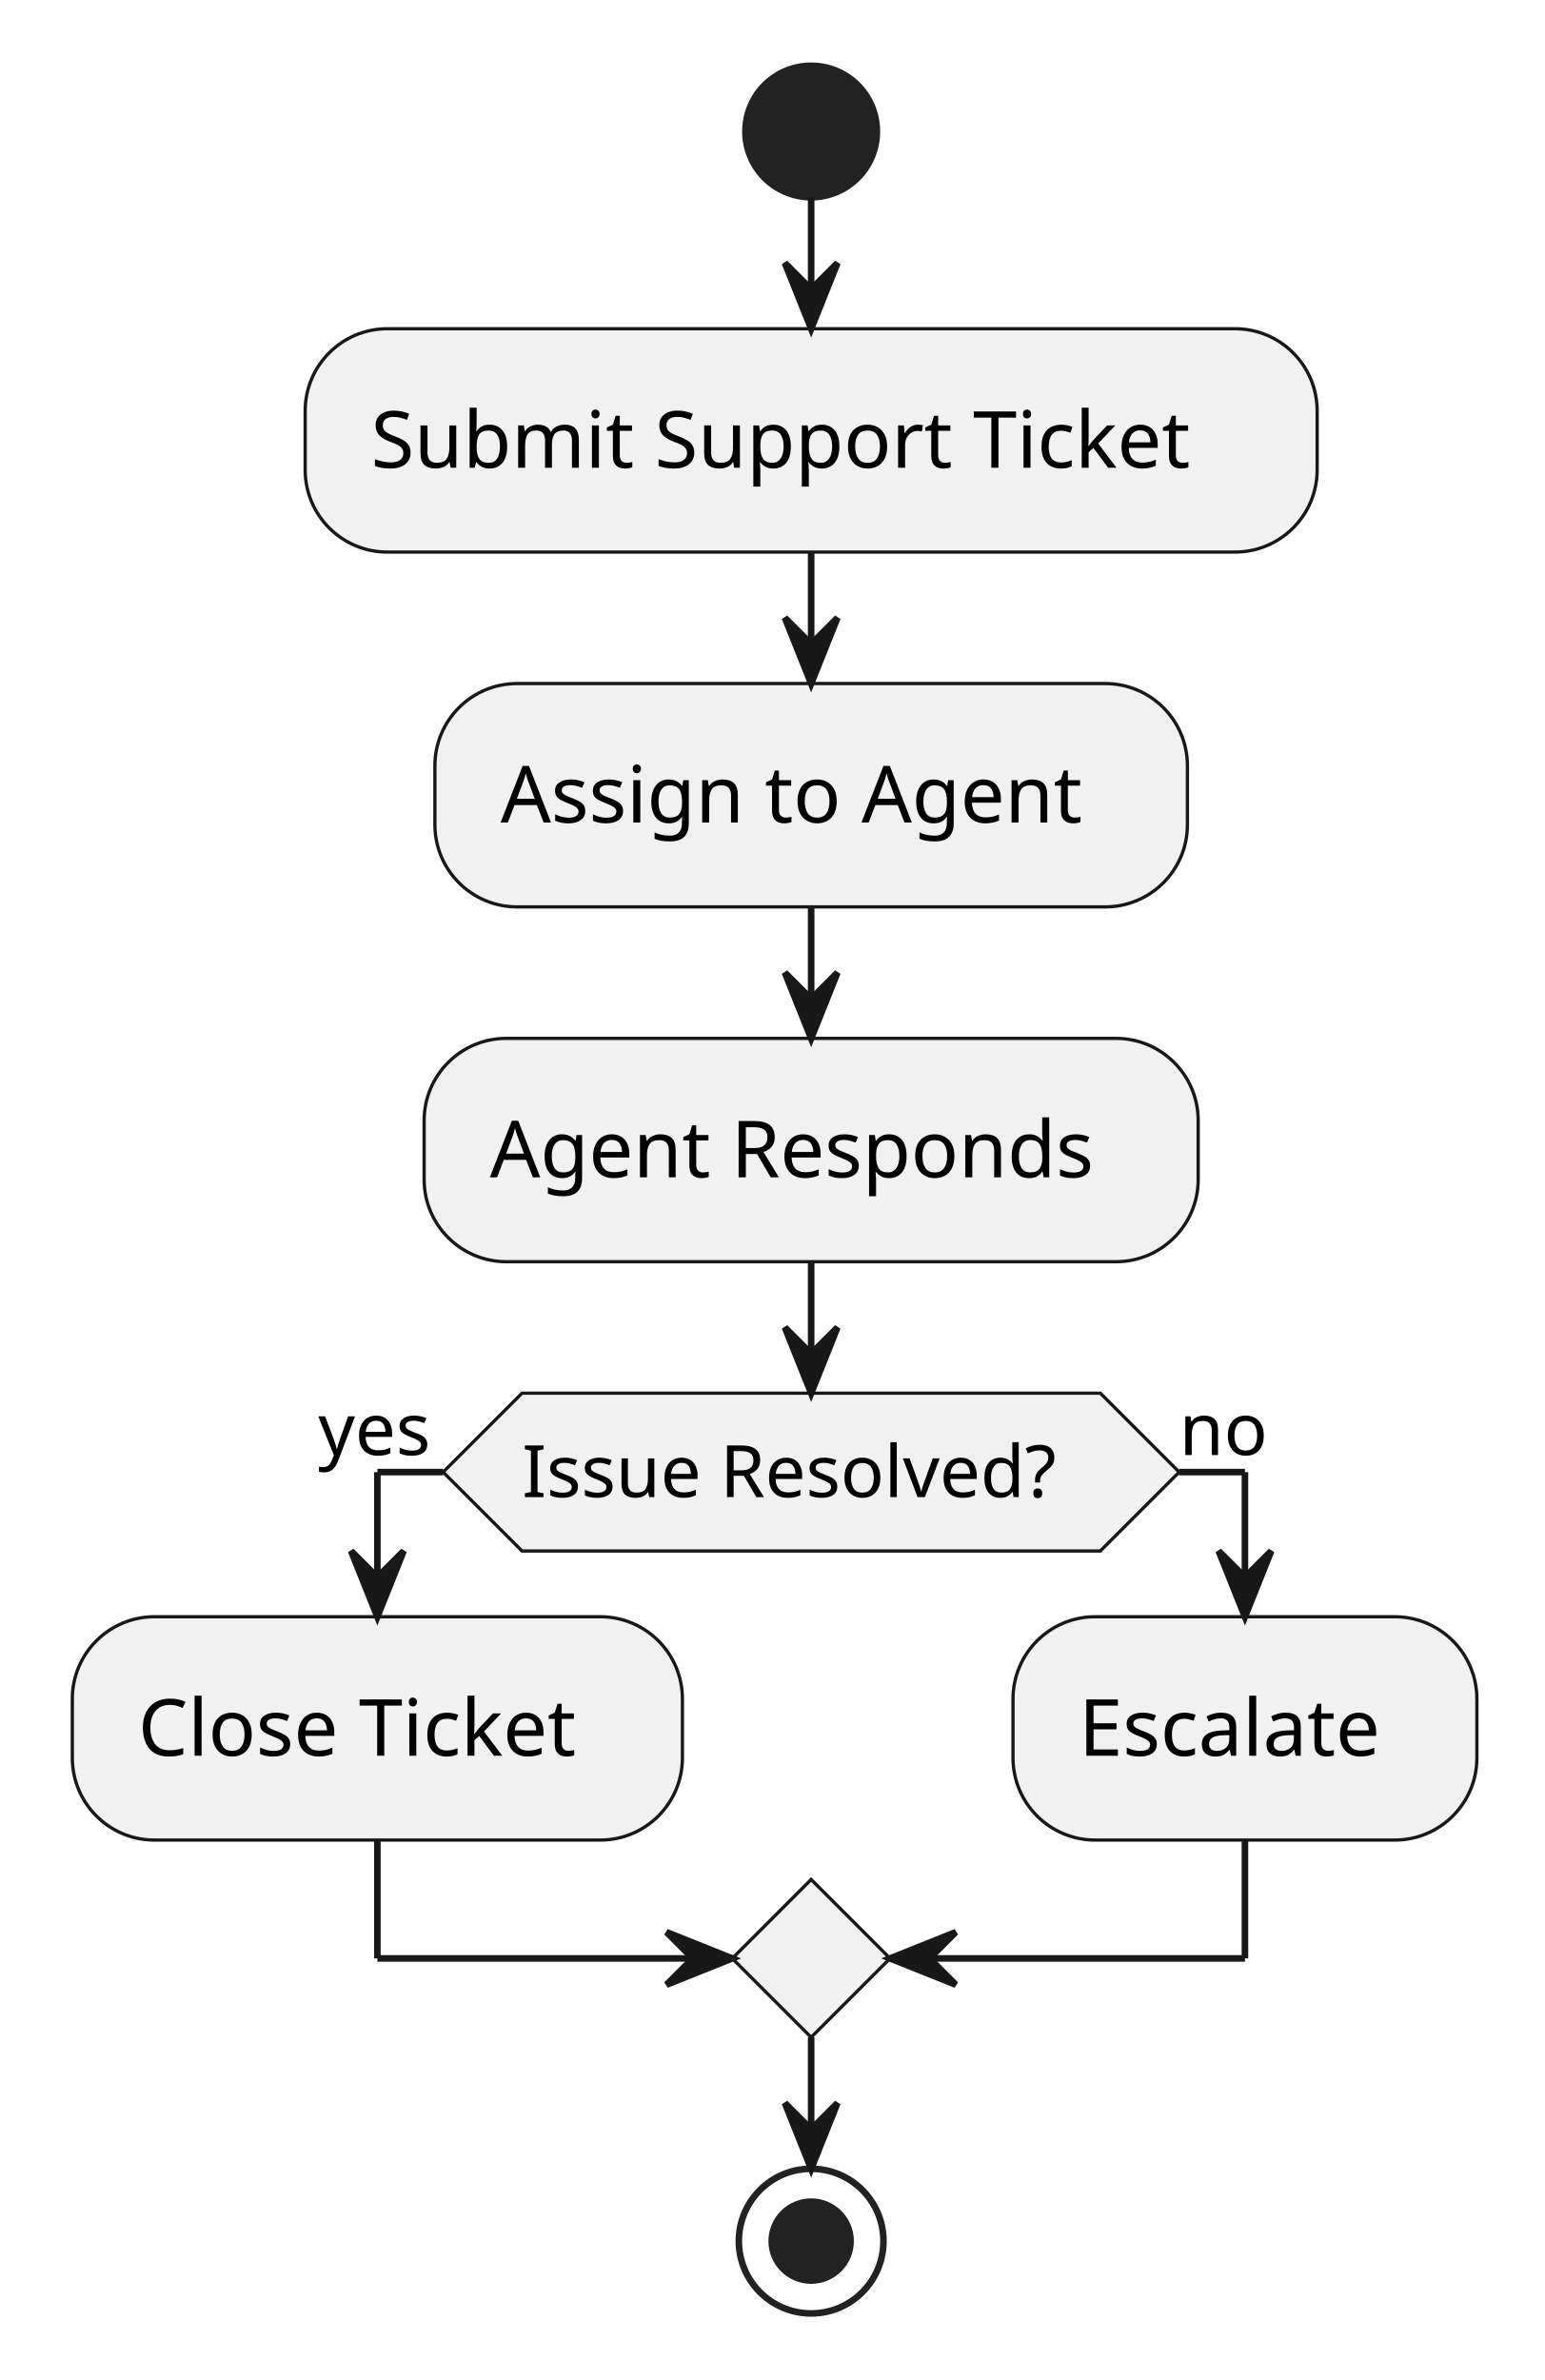
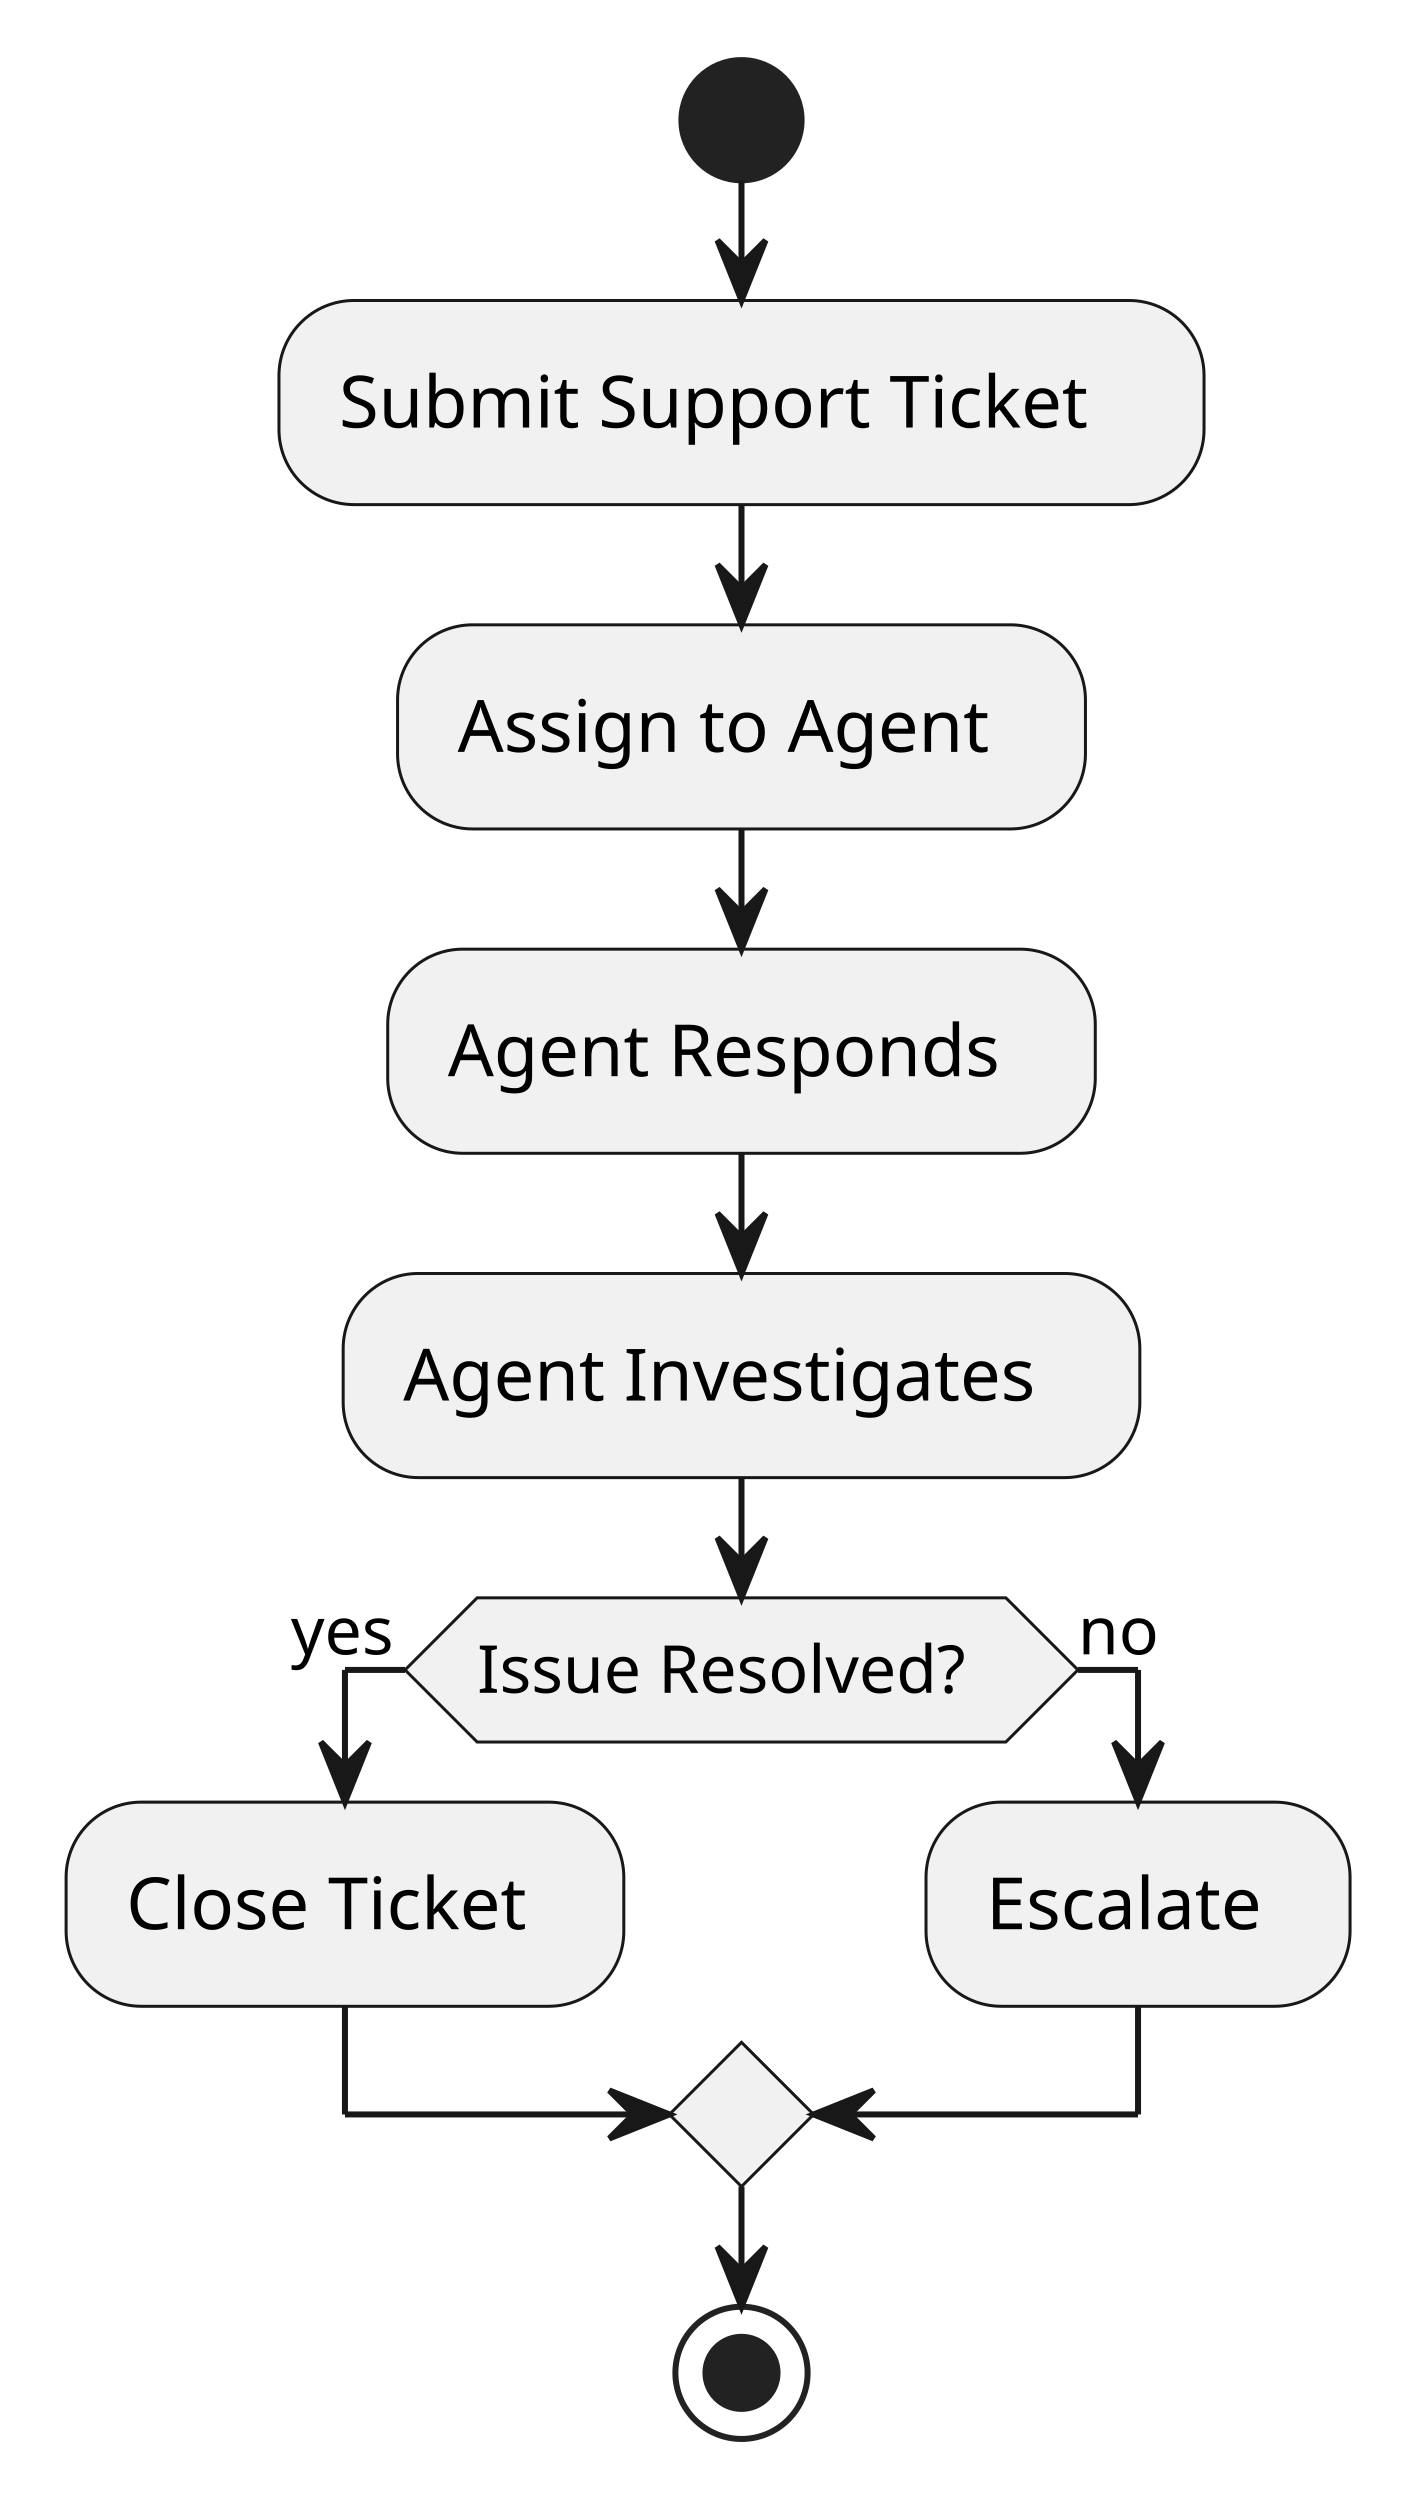
- <svg xmlns="http://www.w3.org/2000/svg" contentStyleType="text/css" data-diagram-type="ACTIVITY" height="362px" preserveAspectRatio="none" style="width:235px;height:362px;background:#FFFFFF;" version="1.1" viewBox="0 0 235 362" width="235px" zoomAndPan="magnify">
+ <svg xmlns="http://www.w3.org/2000/svg" contentStyleType="text/css" data-diagram-type="ACTIVITY" height="416px" preserveAspectRatio="none" style="width:235px;height:416px;background:#FFFFFF;" version="1.1" viewBox="0 0 235 416" width="235px" zoomAndPan="magnify">
  <defs />
  <g>
    <ellipse cx="123.385" cy="20" fill="#222222" rx="10" ry="10" style="stroke:#222222;stroke-width:1;" />
    <rect fill="#F1F1F1" height="33.969" rx="12.5" ry="12.5" style="stroke:#181818;stroke-width:0.5;" width="153.934" x="46.419" y="50" />
    <text fill="#000000" font-family="sans-serif" font-size="12" lengthAdjust="spacing" textLength="133.934" x="56.419" y="71.139">Submit Support Ticket</text>
    <rect fill="#F1F1F1" height="33.969" rx="12.5" ry="12.5" style="stroke:#181818;stroke-width:0.5;" width="114.465" x="66.153" y="103.969" />
    <text fill="#000000" font-family="sans-serif" font-size="12" lengthAdjust="spacing" textLength="94.465" x="76.153" y="125.107">Assign to Agent</text>
    <rect fill="#F1F1F1" height="33.969" rx="12.5" ry="12.5" style="stroke:#181818;stroke-width:0.5;" width="117.74" x="64.515" y="157.938" />
    <text fill="#000000" font-family="sans-serif" font-size="12" lengthAdjust="spacing" textLength="97.74" x="74.515" y="179.076">Agent Responds</text>
-     <polygon fill="#F1F1F1" points="79.401,211.906,167.369,211.906,179.369,223.906,167.369,235.906,79.401,235.906,67.401,223.906,79.401,211.906" style="stroke:#181818;stroke-width:0.5;" />
-     <text fill="#000000" font-family="sans-serif" font-size="11" lengthAdjust="spacing" textLength="87.968" x="79.401" y="227.714">Issue Resolved?</text>
-     <text fill="#000000" font-family="sans-serif" font-size="11" lengthAdjust="spacing" textLength="19.008" x="48.393" y="221.312">yes</text>
-     <text fill="#000000" font-family="sans-serif" font-size="11" lengthAdjust="spacing" textLength="13.702" x="179.369" y="221.312">no</text>
-     <rect fill="#F1F1F1" height="33.969" rx="12.5" ry="12.5" style="stroke:#181818;stroke-width:0.5;" width="92.803" x="11" y="245.906" />
-     <text fill="#000000" font-family="sans-serif" font-size="12" lengthAdjust="spacing" textLength="72.803" x="21" y="267.045">Close Ticket</text>
-     <rect fill="#F1F1F1" height="33.969" rx="12.5" ry="12.5" style="stroke:#181818;stroke-width:0.5;" width="70.561" x="154.089" y="245.906" />
-     <text fill="#000000" font-family="sans-serif" font-size="12" lengthAdjust="spacing" textLength="50.56" x="164.089" y="267.045">Escalate</text>
-     <polygon fill="#F1F1F1" points="123.385,285.875,135.385,297.875,123.385,309.875,111.385,297.875,123.385,285.875" style="stroke:#181818;stroke-width:0.5;" />
-     <ellipse cx="123.385" cy="340.875" fill="none" rx="11" ry="11" style="stroke:#222222;stroke-width:1;" />
-     <ellipse cx="123.385" cy="340.875" fill="#222222" rx="6" ry="6" style="stroke:#222222;stroke-width:1;" />
+     <rect fill="#F1F1F1" height="33.969" rx="12.5" ry="12.5" style="stroke:#181818;stroke-width:0.5;" width="132.565" x="57.103" y="211.906" />
+     <text fill="#000000" font-family="sans-serif" font-size="12" lengthAdjust="spacing" textLength="112.564" x="67.103" y="233.045">Agent Investigates</text>
+     <polygon fill="#F1F1F1" points="79.401,265.875,167.369,265.875,179.369,277.875,167.369,289.875,79.401,289.875,67.401,277.875,79.401,265.875" style="stroke:#181818;stroke-width:0.5;" />
+     <text fill="#000000" font-family="sans-serif" font-size="11" lengthAdjust="spacing" textLength="87.968" x="79.401" y="281.683">Issue Resolved?</text>
+     <text fill="#000000" font-family="sans-serif" font-size="11" lengthAdjust="spacing" textLength="19.008" x="48.393" y="275.281">yes</text>
+     <text fill="#000000" font-family="sans-serif" font-size="11" lengthAdjust="spacing" textLength="13.702" x="179.369" y="275.281">no</text>
+     <rect fill="#F1F1F1" height="33.969" rx="12.5" ry="12.5" style="stroke:#181818;stroke-width:0.5;" width="92.803" x="11" y="299.875" />
+     <text fill="#000000" font-family="sans-serif" font-size="12" lengthAdjust="spacing" textLength="72.803" x="21" y="321.014">Close Ticket</text>
+     <rect fill="#F1F1F1" height="33.969" rx="12.5" ry="12.5" style="stroke:#181818;stroke-width:0.5;" width="70.561" x="154.089" y="299.875" />
+     <text fill="#000000" font-family="sans-serif" font-size="12" lengthAdjust="spacing" textLength="50.56" x="164.089" y="321.014">Escalate</text>
+     <polygon fill="#F1F1F1" points="123.385,339.844,135.385,351.844,123.385,363.844,111.385,351.844,123.385,339.844" style="stroke:#181818;stroke-width:0.5;" />
+     <ellipse cx="123.385" cy="394.844" fill="none" rx="11" ry="11" style="stroke:#222222;stroke-width:1;" />
+     <ellipse cx="123.385" cy="394.844" fill="#222222" rx="6" ry="6" style="stroke:#222222;stroke-width:1;" />
    <line style="stroke:#181818;stroke-width:1;" x1="123.385" x2="123.385" y1="30" y2="50" />
    <polygon fill="#181818" points="119.385,40,123.385,50,127.385,40,123.385,44" style="stroke:#181818;stroke-width:1;" />
    <line style="stroke:#181818;stroke-width:1;" x1="123.385" x2="123.385" y1="83.969" y2="103.969" />
    <polygon fill="#181818" points="119.385,93.969,123.385,103.969,127.385,93.969,123.385,97.969" style="stroke:#181818;stroke-width:1;" />
    <line style="stroke:#181818;stroke-width:1;" x1="123.385" x2="123.385" y1="137.938" y2="157.938" />
    <polygon fill="#181818" points="119.385,147.938,123.385,157.938,127.385,147.938,123.385,151.938" style="stroke:#181818;stroke-width:1;" />
-     <line style="stroke:#181818;stroke-width:1;" x1="67.401" x2="57.401" y1="223.906" y2="223.906" />
-     <line style="stroke:#181818;stroke-width:1;" x1="57.401" x2="57.401" y1="223.906" y2="245.906" />
-     <polygon fill="#181818" points="53.401,235.906,57.401,245.906,61.401,235.906,57.401,239.906" style="stroke:#181818;stroke-width:1;" />
-     <line style="stroke:#181818;stroke-width:1;" x1="179.369" x2="189.369" y1="223.906" y2="223.906" />
-     <line style="stroke:#181818;stroke-width:1;" x1="189.369" x2="189.369" y1="223.906" y2="245.906" />
-     <polygon fill="#181818" points="185.369,235.906,189.369,245.906,193.369,235.906,189.369,239.906" style="stroke:#181818;stroke-width:1;" />
-     <line style="stroke:#181818;stroke-width:1;" x1="57.401" x2="57.401" y1="279.875" y2="297.875" />
-     <line style="stroke:#181818;stroke-width:1;" x1="57.401" x2="111.385" y1="297.875" y2="297.875" />
-     <polygon fill="#181818" points="101.385,293.875,111.385,297.875,101.385,301.875,105.385,297.875" style="stroke:#181818;stroke-width:1;" />
-     <line style="stroke:#181818;stroke-width:1;" x1="189.369" x2="189.369" y1="279.875" y2="297.875" />
-     <line style="stroke:#181818;stroke-width:1;" x1="189.369" x2="135.385" y1="297.875" y2="297.875" />
-     <polygon fill="#181818" points="145.385,293.875,135.385,297.875,145.385,301.875,141.385,297.875" style="stroke:#181818;stroke-width:1;" />
    <line style="stroke:#181818;stroke-width:1;" x1="123.385" x2="123.385" y1="191.906" y2="211.906" />
    <polygon fill="#181818" points="119.385,201.906,123.385,211.906,127.385,201.906,123.385,205.906" style="stroke:#181818;stroke-width:1;" />
-     <line style="stroke:#181818;stroke-width:1;" x1="123.385" x2="123.385" y1="309.875" y2="329.875" />
-     <polygon fill="#181818" points="119.385,319.875,123.385,329.875,127.385,319.875,123.385,323.875" style="stroke:#181818;stroke-width:1;" />
+     <line style="stroke:#181818;stroke-width:1;" x1="67.401" x2="57.401" y1="277.875" y2="277.875" />
+     <line style="stroke:#181818;stroke-width:1;" x1="57.401" x2="57.401" y1="277.875" y2="299.875" />
+     <polygon fill="#181818" points="53.401,289.875,57.401,299.875,61.401,289.875,57.401,293.875" style="stroke:#181818;stroke-width:1;" />
+     <line style="stroke:#181818;stroke-width:1;" x1="179.369" x2="189.369" y1="277.875" y2="277.875" />
+     <line style="stroke:#181818;stroke-width:1;" x1="189.369" x2="189.369" y1="277.875" y2="299.875" />
+     <polygon fill="#181818" points="185.369,289.875,189.369,299.875,193.369,289.875,189.369,293.875" style="stroke:#181818;stroke-width:1;" />
+     <line style="stroke:#181818;stroke-width:1;" x1="57.401" x2="57.401" y1="333.844" y2="351.844" />
+     <line style="stroke:#181818;stroke-width:1;" x1="57.401" x2="111.385" y1="351.844" y2="351.844" />
+     <polygon fill="#181818" points="101.385,347.844,111.385,351.844,101.385,355.844,105.385,351.844" style="stroke:#181818;stroke-width:1;" />
+     <line style="stroke:#181818;stroke-width:1;" x1="189.369" x2="189.369" y1="333.844" y2="351.844" />
+     <line style="stroke:#181818;stroke-width:1;" x1="189.369" x2="135.385" y1="351.844" y2="351.844" />
+     <polygon fill="#181818" points="145.385,347.844,135.385,351.844,145.385,355.844,141.385,351.844" style="stroke:#181818;stroke-width:1;" />
+     <line style="stroke:#181818;stroke-width:1;" x1="123.385" x2="123.385" y1="245.875" y2="265.875" />
+     <polygon fill="#181818" points="119.385,255.875,123.385,265.875,127.385,255.875,123.385,259.875" style="stroke:#181818;stroke-width:1;" />
+     <line style="stroke:#181818;stroke-width:1;" x1="123.385" x2="123.385" y1="363.844" y2="383.844" />
+     <polygon fill="#181818" points="119.385,373.844,123.385,383.844,127.385,373.844,123.385,377.844" style="stroke:#181818;stroke-width:1;" />
  </g>
</svg>
